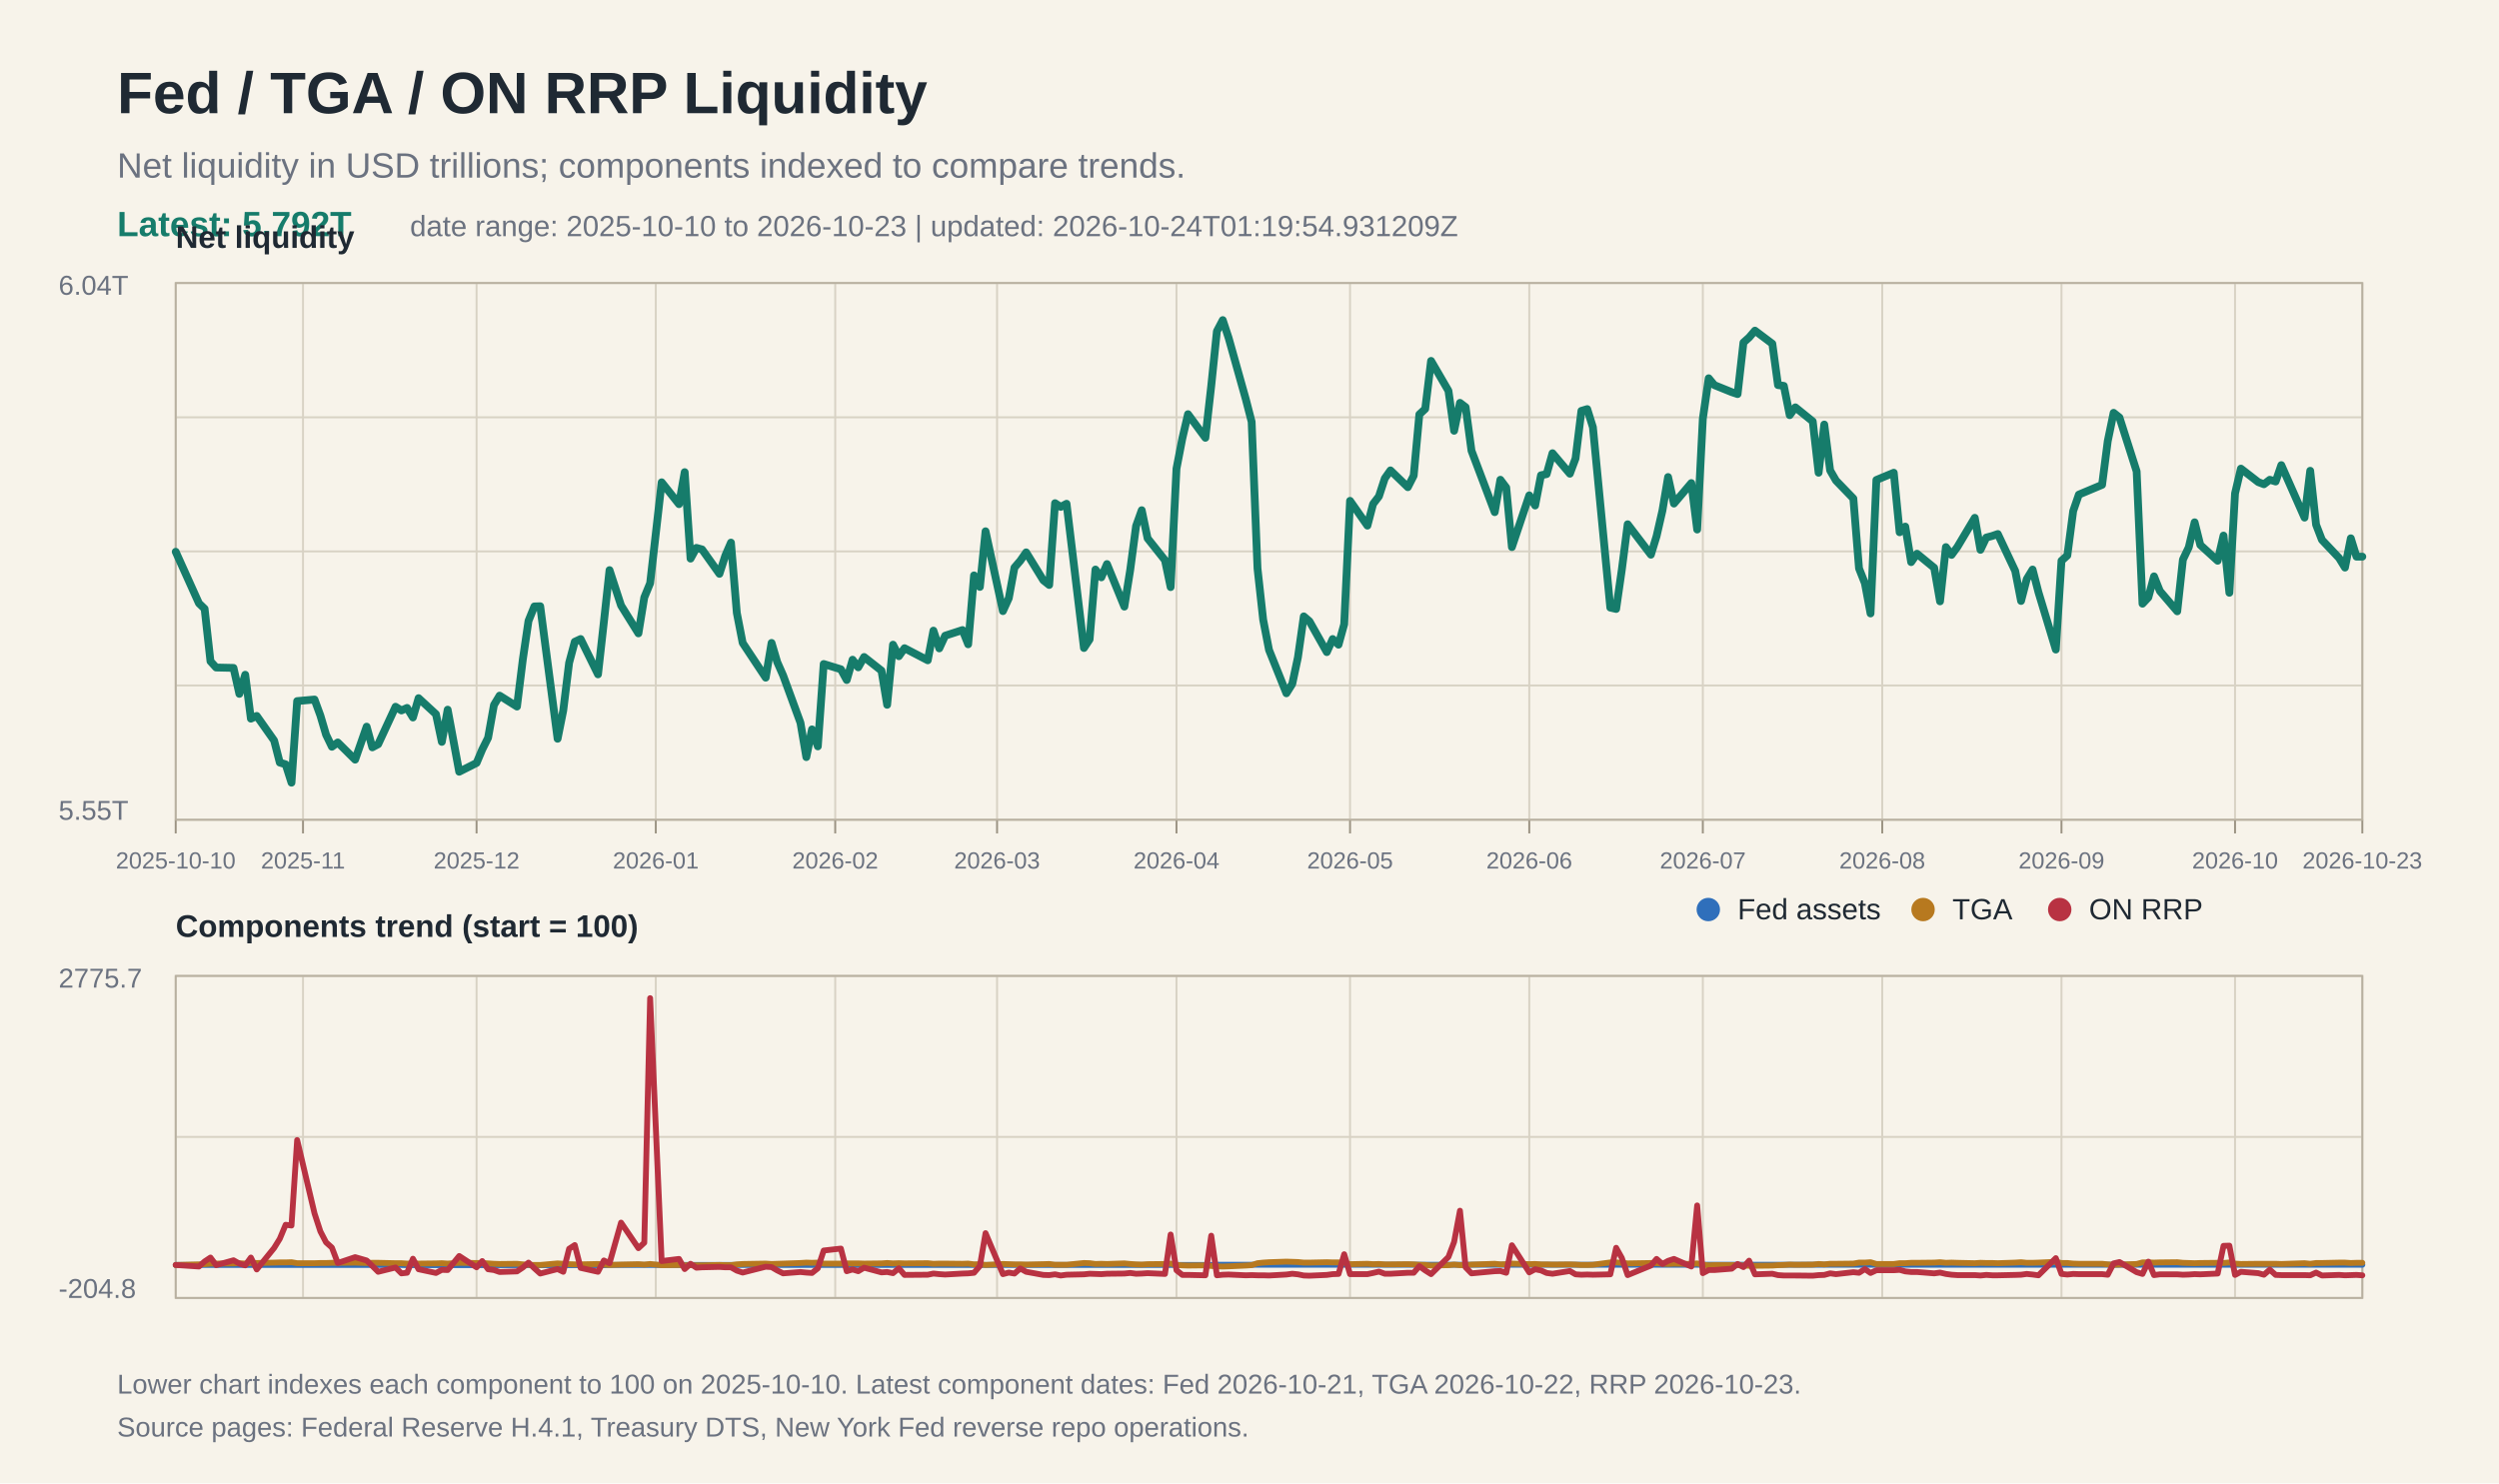
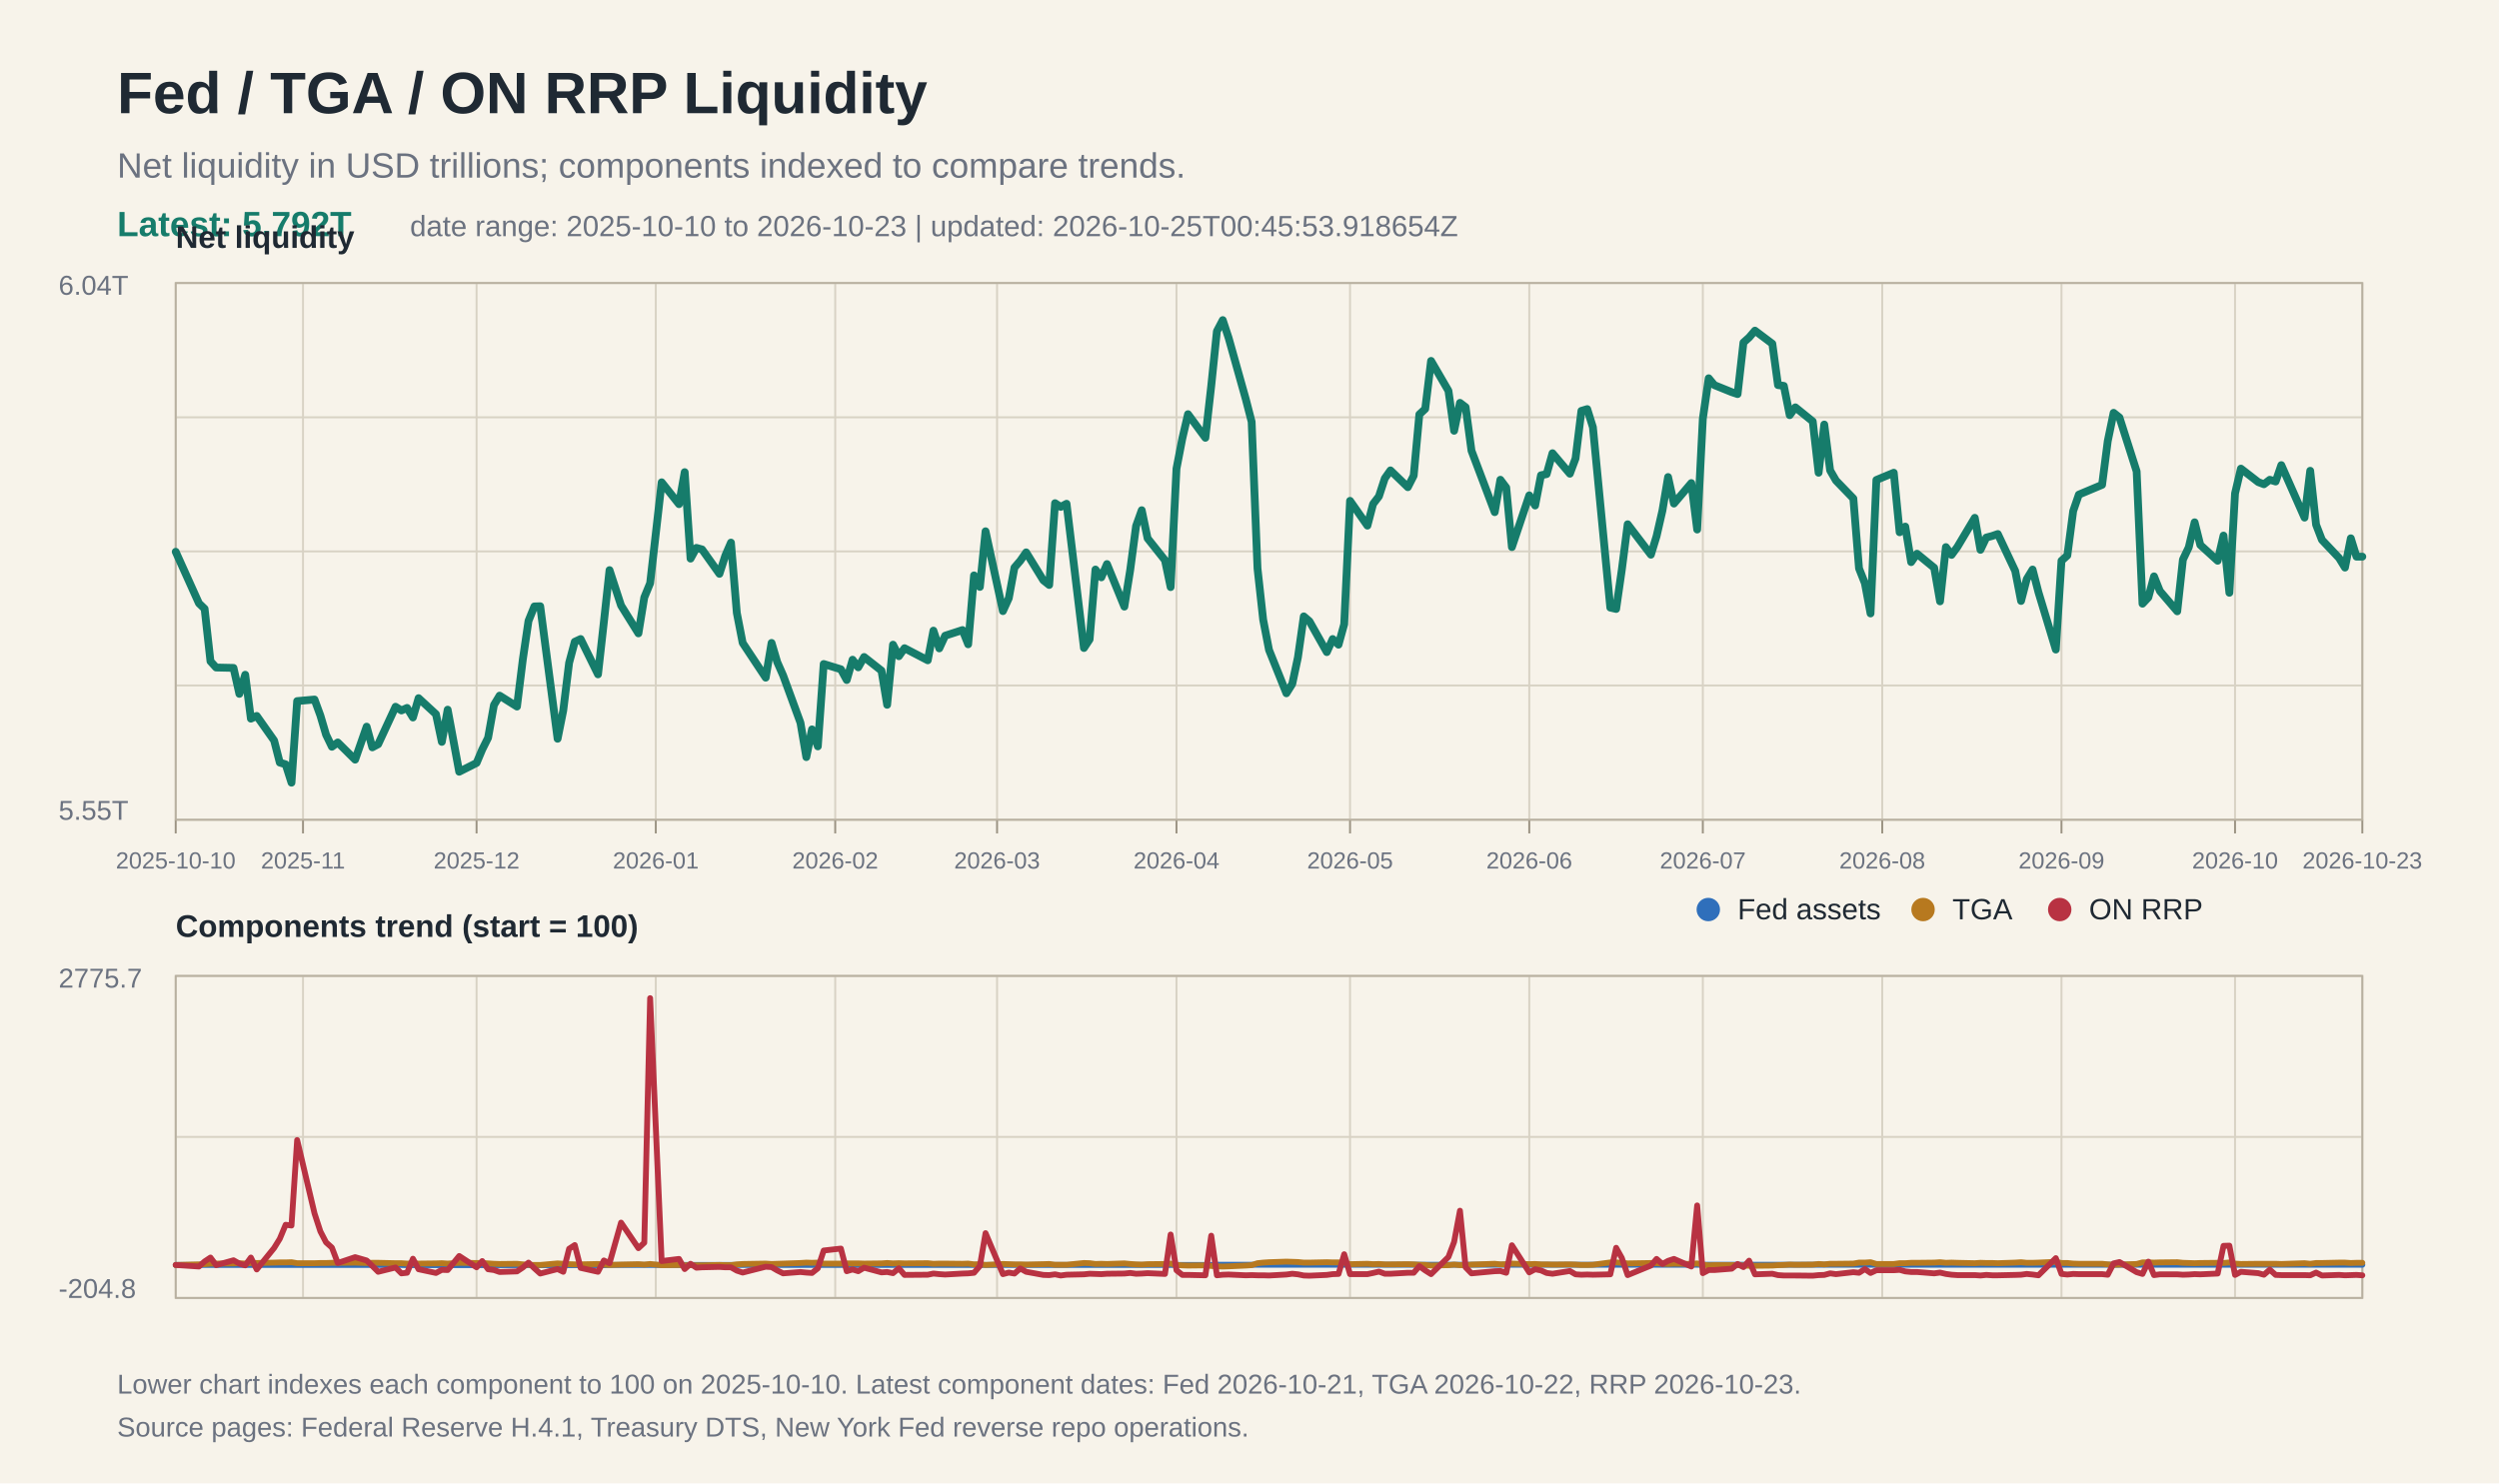
<svg xmlns="http://www.w3.org/2000/svg" width="1280" height="760" viewBox="0 0 1280 760">
  <rect width="100%" height="100%" fill="#f7f3ea" />
  <text x="60" y="58" font-family="Arial, Helvetica, sans-serif" font-size="30" font-weight="700" fill="#1f2933">Fed / TGA / ON RRP Liquidity</text>
  <text x="60" y="91" font-family="Arial, Helvetica, sans-serif" font-size="18" fill="#6b7280">Net liquidity in USD trillions; components indexed to compare trends.</text>
  <text x="60" y="121" font-family="Arial, Helvetica, sans-serif" font-size="18" fill="#167c6b" font-weight="700">Latest: 5.792T</text>
-   <text x="210" y="121" font-family="Arial, Helvetica, sans-serif" font-size="15" fill="#6b7280">date range: 2025-10-10 to 2026-10-23 | updated: 2026-10-24T01:19:54.931209Z</text>
+   <text x="210" y="121" font-family="Arial, Helvetica, sans-serif" font-size="15" fill="#6b7280">date range: 2025-10-10 to 2026-10-23 | updated: 2026-10-25T00:45:53.918654Z</text>
  <line x1="90" y1="145.0" x2="1210" y2="145.0" stroke="#d8d2c4" stroke-width="1" />
  <line x1="90" y1="213.8" x2="1210" y2="213.8" stroke="#d8d2c4" stroke-width="1" />
  <line x1="90" y1="282.5" x2="1210" y2="282.5" stroke="#d8d2c4" stroke-width="1" />
  <line x1="90" y1="351.2" x2="1210" y2="351.2" stroke="#d8d2c4" stroke-width="1" />
  <line x1="90" y1="420.0" x2="1210" y2="420.0" stroke="#d8d2c4" stroke-width="1" />
  <line x1="90" y1="500.0" x2="1210" y2="500.0" stroke="#d8d2c4" stroke-width="1" />
  <line x1="90" y1="582.5" x2="1210" y2="582.5" stroke="#d8d2c4" stroke-width="1" />
  <line x1="90" y1="665.0" x2="1210" y2="665.0" stroke="#d8d2c4" stroke-width="1" />
  <line x1="90.0" y1="145" x2="90.0" y2="420" stroke="#d8d2c4" stroke-width="1" />
  <line x1="90.0" y1="500" x2="90.0" y2="665" stroke="#d8d2c4" stroke-width="1" />
  <line x1="90.0" y1="420" x2="90.0" y2="427" stroke="#9b9383" stroke-width="1" />
  <text x="90.0" y="445" font-family="Arial, Helvetica, sans-serif" font-size="12" fill="#6b7280" text-anchor="middle">2025-10-10</text>
  <line x1="155.2" y1="145" x2="155.2" y2="420" stroke="#d8d2c4" stroke-width="1" />
  <line x1="155.2" y1="500" x2="155.2" y2="665" stroke="#d8d2c4" stroke-width="1" />
  <line x1="155.2" y1="420" x2="155.2" y2="427" stroke="#9b9383" stroke-width="1" />
  <text x="155.2" y="445" font-family="Arial, Helvetica, sans-serif" font-size="12" fill="#6b7280" text-anchor="middle">2025-11</text>
  <line x1="244.1" y1="145" x2="244.1" y2="420" stroke="#d8d2c4" stroke-width="1" />
  <line x1="244.1" y1="500" x2="244.1" y2="665" stroke="#d8d2c4" stroke-width="1" />
  <line x1="244.1" y1="420" x2="244.1" y2="427" stroke="#9b9383" stroke-width="1" />
  <text x="244.1" y="445" font-family="Arial, Helvetica, sans-serif" font-size="12" fill="#6b7280" text-anchor="middle">2025-12</text>
  <line x1="335.9" y1="145" x2="335.9" y2="420" stroke="#d8d2c4" stroke-width="1" />
  <line x1="335.9" y1="500" x2="335.9" y2="665" stroke="#d8d2c4" stroke-width="1" />
  <line x1="335.9" y1="420" x2="335.9" y2="427" stroke="#9b9383" stroke-width="1" />
  <text x="335.9" y="445" font-family="Arial, Helvetica, sans-serif" font-size="12" fill="#6b7280" text-anchor="middle">2026-01</text>
  <line x1="427.8" y1="145" x2="427.8" y2="420" stroke="#d8d2c4" stroke-width="1" />
  <line x1="427.8" y1="500" x2="427.8" y2="665" stroke="#d8d2c4" stroke-width="1" />
  <line x1="427.8" y1="420" x2="427.8" y2="427" stroke="#9b9383" stroke-width="1" />
  <text x="427.8" y="445" font-family="Arial, Helvetica, sans-serif" font-size="12" fill="#6b7280" text-anchor="middle">2026-02</text>
  <line x1="510.7" y1="145" x2="510.7" y2="420" stroke="#d8d2c4" stroke-width="1" />
  <line x1="510.7" y1="500" x2="510.7" y2="665" stroke="#d8d2c4" stroke-width="1" />
  <line x1="510.7" y1="420" x2="510.7" y2="427" stroke="#9b9383" stroke-width="1" />
  <text x="510.7" y="445" font-family="Arial, Helvetica, sans-serif" font-size="12" fill="#6b7280" text-anchor="middle">2026-03</text>
  <line x1="602.6" y1="145" x2="602.6" y2="420" stroke="#d8d2c4" stroke-width="1" />
  <line x1="602.6" y1="500" x2="602.6" y2="665" stroke="#d8d2c4" stroke-width="1" />
  <line x1="602.6" y1="420" x2="602.6" y2="427" stroke="#9b9383" stroke-width="1" />
  <text x="602.6" y="445" font-family="Arial, Helvetica, sans-serif" font-size="12" fill="#6b7280" text-anchor="middle">2026-04</text>
  <line x1="691.5" y1="145" x2="691.5" y2="420" stroke="#d8d2c4" stroke-width="1" />
  <line x1="691.5" y1="500" x2="691.5" y2="665" stroke="#d8d2c4" stroke-width="1" />
  <line x1="691.5" y1="420" x2="691.5" y2="427" stroke="#9b9383" stroke-width="1" />
  <text x="691.5" y="445" font-family="Arial, Helvetica, sans-serif" font-size="12" fill="#6b7280" text-anchor="middle">2026-05</text>
  <line x1="783.3" y1="145" x2="783.3" y2="420" stroke="#d8d2c4" stroke-width="1" />
  <line x1="783.3" y1="500" x2="783.3" y2="665" stroke="#d8d2c4" stroke-width="1" />
  <line x1="783.3" y1="420" x2="783.3" y2="427" stroke="#9b9383" stroke-width="1" />
  <text x="783.3" y="445" font-family="Arial, Helvetica, sans-serif" font-size="12" fill="#6b7280" text-anchor="middle">2026-06</text>
  <line x1="872.2" y1="145" x2="872.2" y2="420" stroke="#d8d2c4" stroke-width="1" />
  <line x1="872.2" y1="500" x2="872.2" y2="665" stroke="#d8d2c4" stroke-width="1" />
  <line x1="872.2" y1="420" x2="872.2" y2="427" stroke="#9b9383" stroke-width="1" />
  <text x="872.2" y="445" font-family="Arial, Helvetica, sans-serif" font-size="12" fill="#6b7280" text-anchor="middle">2026-07</text>
  <line x1="964.1" y1="145" x2="964.1" y2="420" stroke="#d8d2c4" stroke-width="1" />
  <line x1="964.1" y1="500" x2="964.1" y2="665" stroke="#d8d2c4" stroke-width="1" />
  <line x1="964.1" y1="420" x2="964.1" y2="427" stroke="#9b9383" stroke-width="1" />
  <text x="964.1" y="445" font-family="Arial, Helvetica, sans-serif" font-size="12" fill="#6b7280" text-anchor="middle">2026-08</text>
  <line x1="1055.9" y1="145" x2="1055.9" y2="420" stroke="#d8d2c4" stroke-width="1" />
  <line x1="1055.9" y1="500" x2="1055.9" y2="665" stroke="#d8d2c4" stroke-width="1" />
  <line x1="1055.9" y1="420" x2="1055.9" y2="427" stroke="#9b9383" stroke-width="1" />
  <text x="1055.9" y="445" font-family="Arial, Helvetica, sans-serif" font-size="12" fill="#6b7280" text-anchor="middle">2026-09</text>
  <line x1="1144.8" y1="145" x2="1144.8" y2="420" stroke="#d8d2c4" stroke-width="1" />
  <line x1="1144.8" y1="500" x2="1144.8" y2="665" stroke="#d8d2c4" stroke-width="1" />
  <line x1="1144.8" y1="420" x2="1144.8" y2="427" stroke="#9b9383" stroke-width="1" />
  <text x="1144.8" y="445" font-family="Arial, Helvetica, sans-serif" font-size="12" fill="#6b7280" text-anchor="middle">2026-10</text>
  <line x1="1210.0" y1="145" x2="1210.0" y2="420" stroke="#d8d2c4" stroke-width="1" />
  <line x1="1210.0" y1="500" x2="1210.0" y2="665" stroke="#d8d2c4" stroke-width="1" />
  <line x1="1210.0" y1="420" x2="1210.0" y2="427" stroke="#9b9383" stroke-width="1" />
  <text x="1210.0" y="445" font-family="Arial, Helvetica, sans-serif" font-size="12" fill="#6b7280" text-anchor="middle">2026-10-23</text>
  <rect x="90" y="145" width="1120" height="275" fill="none" stroke="#b8b0a0" stroke-width="1" />
  <text x="30" y="151" font-family="Arial, Helvetica, sans-serif" font-size="14" fill="#6b7280">6.04T</text>
  <text x="30" y="420" font-family="Arial, Helvetica, sans-serif" font-size="14" fill="#6b7280">5.55T</text>
  <text x="90" y="127" font-family="Arial, Helvetica, sans-serif" font-size="16" font-weight="700" fill="#1f2933">Net liquidity</text>
  <polyline fill="none" stroke="#167c6b" stroke-width="4" stroke-linejoin="round" stroke-linecap="round" points="90.0,282.7 101.9,309.1 104.8,311.9 107.8,338.8 110.7,342.0 119.6,342.2 122.6,355.5 125.6,345.7 128.5,368.2 131.5,366.8 140.4,379.4 143.3,390.7 146.3,391.6 149.3,401.0 152.2,359.2 161.1,358.4 164.1,366.6 167.0,376.4 170.0,382.6 173.0,380.4 181.9,389.2 187.8,372.3 190.7,382.9 193.7,381.3 202.6,362.1 205.6,364.0 208.5,362.7 211.5,367.6 214.4,357.7 223.3,365.9 226.3,380.1 229.3,363.6 235.2,395.4 244.1,390.9 247.0,384.0 250.0,378.0 253.0,361.2 255.9,356.4 264.8,362.0 267.8,337.8 270.7,318.1 273.7,310.7 276.7,310.6 285.6,378.5 288.5,364.0 291.5,339.6 294.4,328.8 297.4,327.4 306.3,345.5 309.3,318.7 312.2,292.1 318.1,310.2 327.0,324.5 330.0,306.1 333.0,298.8 338.9,247.1 347.8,258.3 350.7,241.9 353.7,286.2 356.7,280.7 359.6,281.5 368.5,294.0 371.5,284.7 374.4,278.0 377.4,314.0 380.4,329.4 392.2,347.2 395.2,329.4 398.1,339.2 401.1,346.0 410.0,370.3 413.0,387.9 415.9,373.7 418.9,382.4 421.9,340.2 430.7,342.9 433.7,348.4 436.7,338.0 439.6,341.9 442.6,336.6 451.5,343.6 454.4,361.1 457.4,330.3 460.4,336.2 463.3,332.1 475.2,338.3 478.1,323.1 481.1,332.2 484.1,325.7 493.0,322.8 495.9,330.1 498.9,294.8 501.9,300.7 504.8,272.2 513.7,313.1 516.7,306.5 519.6,290.8 522.6,287.3 525.6,283.0 534.4,297.3 537.4,299.7 540.4,257.8 543.3,259.7 546.3,258.1 555.2,332.0 558.1,327.6 561.1,291.8 564.1,295.8 567.0,289.0 575.9,310.8 578.9,292.0 581.9,269.5 584.8,261.4 587.8,275.8 596.7,287.0 599.6,300.8 602.6,240.1 605.6,224.6 608.5,212.2 617.4,224.3 620.4,197.7 623.3,169.7 626.3,164.0 629.3,173.1 638.1,204.5 641.1,216.1 644.1,291.2 647.0,317.5 650.0,333.0 658.9,355.2 661.9,350.4 664.8,336.8 667.8,315.8 670.7,318.3 679.6,334.1 682.6,327.4 685.6,330.3 688.5,319.8 691.5,256.6 700.4,269.3 703.3,258.2 706.3,254.3 709.3,245.1 712.2,241.0 721.1,249.6 724.1,243.7 727.0,212.3 730.0,209.5 733.0,184.9 741.9,200.2 744.8,220.7 747.8,206.4 750.7,208.6 753.7,230.9 765.6,262.4 768.5,245.8 771.5,249.8 774.4,280.3 783.3,253.8 786.3,259.0 789.3,243.5 792.2,242.9 795.2,232.2 804.1,242.7 807.0,234.9 810.0,210.5 813.0,209.6 815.9,218.9 824.8,311.3 827.8,312.0 830.7,291.9 833.7,268.6 845.6,284.2 848.5,274.7 851.5,261.6 854.4,244.4 857.4,258.0 866.3,247.5 869.3,271.3 872.2,214.5 875.2,193.8 878.1,197.3 887.0,200.9 890.0,201.9 893.0,175.5 895.9,172.9 898.9,169.4 907.8,176.1 910.7,197.3 913.7,197.7 916.7,212.7 919.6,208.7 928.5,215.9 931.5,242.2 934.4,217.5 937.4,241.0 940.4,246.2 949.3,255.4 952.2,291.2 955.2,298.8 958.1,314.3 961.1,245.9 970.0,242.2 973.0,272.7 975.9,269.8 978.9,288.0 981.9,283.7 990.7,290.9 993.7,308.1 996.7,280.3 999.6,284.3 1002.6,280.2 1011.5,265.3 1014.4,281.7 1017.4,275.4 1020.4,274.6 1023.3,273.6 1032.2,292.5 1035.2,307.9 1038.1,296.7 1041.1,291.8 1044.1,303.4 1053.0,332.8 1055.9,287.3 1058.9,284.6 1061.9,261.8 1064.8,253.4 1076.7,248.4 1079.6,226.0 1082.6,211.5 1085.6,213.9 1094.4,241.5 1097.4,309.3 1100.4,306.1 1103.3,295.3 1106.3,302.8 1115.2,313.2 1118.1,286.7 1121.1,280.4 1124.1,267.6 1127.0,279.2 1135.9,287.3 1138.9,274.4 1141.9,303.7 1144.8,252.8 1147.8,240.1 1156.7,247.0 1159.6,248.1 1162.6,245.8 1165.6,246.7 1168.5,238.3 1180.4,265.2 1183.3,241.2 1186.3,268.8 1189.3,276.6 1198.1,285.9 1201.1,290.8 1204.1,275.8 1207.0,285.2 1210.0,285.2" />
  <rect x="90" y="500" width="1120" height="165" fill="none" stroke="#b8b0a0" stroke-width="1" />
  <text x="90" y="480" font-family="Arial, Helvetica, sans-serif" font-size="16" font-weight="700" fill="#1f2933">Components trend (start = 100)</text>
  <polyline fill="none" stroke="#2f6fbb" stroke-width="3" stroke-linejoin="round" stroke-linecap="round" points="90.0,648.1 101.9,648.1 104.8,648.1 107.8,648.1 110.7,648.1 119.6,648.1 122.6,648.1 125.6,648.1 128.5,648.1 131.5,648.1 140.4,648.1 143.3,648.1 146.3,648.1 149.3,648.1 152.2,648.1 161.1,648.1 164.1,648.1 167.0,648.1 170.0,648.1 173.0,648.1 181.9,648.1 187.8,648.1 190.7,648.1 193.7,648.1 202.6,648.1 205.6,648.1 208.5,648.2 211.5,648.2 214.4,648.2 223.3,648.2 226.3,648.2 229.3,648.2 235.2,648.2 244.1,648.2 247.0,648.2 250.0,648.2 253.0,648.2 255.9,648.2 264.8,648.2 267.8,648.2 270.7,648.2 273.7,648.2 276.7,648.2 285.6,648.2 288.5,648.2 291.5,648.2 294.4,648.2 297.4,648.2 306.3,648.2 309.3,648.2 312.2,648.1 318.1,648.1 327.0,648.1 330.0,648.1 333.0,648.1 338.9,648.1 347.8,648.1 350.7,648.1 353.7,648.1 356.7,648.1 359.6,648.1 368.5,648.1 371.5,648.1 374.4,648.1 377.4,648.1 380.4,648.1 392.2,648.1 395.2,648.1 398.1,648.1 401.1,648.1 410.0,648.1 413.0,648.1 415.9,648.1 418.9,648.1 421.9,648.1 430.7,648.1 433.7,648.1 436.7,648.1 439.6,648.1 442.6,648.1 451.5,648.1 454.4,648.1 457.4,648.1 460.4,648.1 463.3,648.1 475.2,648.1 478.1,648.1 481.1,648.1 484.1,648.1 493.0,648.1 495.9,648.1 498.9,648.1 501.9,648.1 504.8,648.1 513.7,648.1 516.7,648.1 519.6,648.1 522.6,648.1 525.6,648.1 534.4,648.1 537.4,648.1 540.4,648.1 543.3,648.1 546.3,648.1 555.2,648.1 558.1,648.1 561.1,648.1 564.1,648.1 567.0,648.1 575.9,648.1 578.9,648.1 581.9,648.1 584.8,648.1 587.8,648.1 596.7,648.1 599.6,648.1 602.6,648.1 605.6,648.1 608.5,648.1 617.4,648.1 620.4,648.1 623.3,648.0 626.3,648.0 629.3,648.0 638.1,648.0 641.1,648.0 644.1,648.0 647.0,648.0 650.0,648.0 658.9,648.0 661.9,648.0 664.8,648.0 667.8,648.0 670.7,648.0 679.6,648.0 682.6,648.0 685.6,648.0 688.5,648.0 691.5,648.0 700.4,648.0 703.3,648.0 706.3,648.0 709.3,648.0 712.2,648.0 721.1,648.0 724.1,648.0 727.0,648.0 730.0,648.0 733.0,648.0 741.9,648.0 744.8,648.0 747.8,648.0 750.7,648.0 753.7,648.0 765.6,648.0 768.5,648.0 771.5,648.0 774.4,648.0 783.3,648.0 786.3,648.0 789.3,648.0 792.2,648.0 795.2,648.0 804.1,648.0 807.0,648.0 810.0,648.0 813.0,648.0 815.9,648.0 824.8,648.0 827.8,648.0 830.7,648.0 833.7,648.0 845.6,648.0 848.5,648.0 851.5,648.0 854.4,648.0 857.4,648.0 866.3,648.0 869.3,648.0 872.2,648.0 875.2,648.0 878.1,648.0 887.0,648.0 890.0,648.0 893.0,648.0 895.9,648.0 898.9,648.0 907.8,648.0 910.7,648.0 913.7,648.0 916.7,648.0 919.6,648.0 928.5,648.0 931.5,648.0 934.4,648.0 937.4,648.0 940.4,648.0 949.3,648.0 952.2,648.0 955.2,648.0 958.1,648.0 961.1,648.0 970.0,648.0 973.0,648.0 975.9,648.0 978.9,648.0 981.9,648.0 990.7,648.0 993.7,648.0 996.7,648.0 999.6,648.0 1002.6,648.0 1011.5,648.0 1014.4,648.0 1017.4,648.0 1020.4,648.0 1023.3,648.0 1032.2,648.0 1035.2,648.0 1038.1,648.0 1041.1,648.0 1044.1,648.0 1053.0,648.0 1055.9,648.0 1058.9,648.0 1061.9,648.0 1064.8,648.0 1076.7,648.0 1079.6,648.0 1082.6,648.0 1085.6,648.0 1094.4,648.0 1097.4,648.0 1100.4,648.0 1103.3,648.0 1106.3,648.0 1115.2,648.0 1118.1,648.0 1121.1,648.0 1124.1,648.0 1127.0,648.0 1135.9,648.0 1138.9,648.0 1141.9,648.0 1144.8,648.0 1147.8,648.0 1156.7,648.0 1159.6,648.0 1162.6,648.0 1165.6,648.0 1168.5,648.0 1180.4,648.0 1183.3,648.0 1186.3,648.0 1189.3,648.0 1198.1,648.0 1201.1,648.0 1204.1,648.0 1207.0,648.0 1210.0,648.0" />
  <polyline fill="none" stroke="#b7791f" stroke-width="3" stroke-linejoin="round" stroke-linecap="round" points="90.0,648.1 101.9,647.8 104.8,647.7 107.8,647.4 110.7,647.4 119.6,647.3 122.6,647.2 125.6,647.4 128.5,647.1 131.5,647.1 140.4,646.9 143.3,646.8 146.3,646.8 149.3,646.7 152.2,647.2 161.1,647.2 164.1,647.1 167.0,647.1 170.0,647.0 173.0,647.0 181.9,646.9 187.8,647.1 190.7,647.0 193.7,647.0 202.6,647.2 205.6,647.2 208.5,647.4 211.5,647.3 214.4,647.4 223.3,647.3 226.3,647.2 229.3,647.4 235.2,647.0 244.1,647.1 247.0,647.1 250.0,647.3 253.0,647.5 255.9,647.6 264.8,647.5 267.8,647.8 270.7,648.0 273.7,648.1 276.7,648.1 285.6,647.3 288.5,647.5 291.5,647.7 294.4,647.8 297.4,647.8 306.3,647.6 309.3,647.9 312.2,648.1 318.1,647.9 327.0,647.7 330.0,647.9 333.0,647.6 338.9,648.2 347.8,648.1 350.7,648.3 353.7,648.2 356.7,648.3 359.6,648.3 368.5,648.1 371.5,648.2 374.4,648.2 377.4,647.8 380.4,647.6 392.2,647.4 395.2,647.6 398.1,647.5 401.1,647.4 410.0,647.1 413.0,646.9 415.9,647.0 418.9,646.9 421.9,647.4 430.7,647.4 433.7,647.3 436.7,647.3 439.6,647.3 442.6,647.4 451.5,647.3 454.4,647.1 457.4,647.3 460.4,647.2 463.3,647.3 475.2,647.2 478.1,647.5 481.1,647.4 484.1,647.4 493.0,647.5 495.9,647.4 498.9,647.8 501.9,647.7 504.8,648.1 513.7,647.6 516.7,647.7 519.6,647.8 522.6,647.8 525.6,647.9 534.4,647.7 537.4,647.6 540.4,648.0 543.3,648.0 546.3,648.0 555.2,647.1 558.1,647.2 561.1,647.6 564.1,647.5 567.0,647.6 575.9,647.3 578.9,647.6 581.9,647.8 584.8,647.9 587.8,647.7 596.7,647.6 599.6,647.4 602.6,648.1 605.6,648.3 608.5,648.4 617.4,648.3 620.4,648.6 623.3,648.8 626.3,648.9 629.3,648.8 638.1,648.4 641.1,648.2 644.1,647.2 647.0,646.9 650.0,646.7 658.9,646.4 661.9,646.5 664.8,646.6 667.8,646.9 670.7,646.9 679.6,646.7 682.6,646.8 685.6,646.8 688.5,646.9 691.5,647.7 700.4,647.5 703.3,647.7 706.3,647.6 709.3,647.8 712.2,647.8 721.1,647.7 724.1,647.8 727.0,648.0 730.0,648.1 733.0,648.4 741.9,648.2 744.8,647.9 747.8,648.2 750.7,648.2 753.7,647.9 765.6,647.5 768.5,647.8 771.5,647.7 774.4,647.4 783.3,647.7 786.3,647.6 789.3,647.8 792.2,647.8 795.2,647.9 804.1,647.8 807.0,647.9 810.0,648.1 813.0,648.1 815.9,648.0 824.8,646.8 827.8,646.8 830.7,647.0 833.7,647.3 845.6,647.1 848.5,647.2 851.5,647.4 854.4,647.6 857.4,647.4 866.3,647.6 869.3,647.3 872.2,648.0 875.2,648.3 878.1,648.2 887.0,648.2 890.0,648.2 893.0,648.4 895.9,648.5 898.9,648.5 907.8,648.4 910.7,648.2 913.7,648.1 916.7,647.9 919.6,648.0 928.5,647.9 931.5,647.6 934.4,647.8 937.4,647.5 940.4,647.5 949.3,647.4 952.2,646.9 955.2,646.9 958.1,646.7 961.1,647.6 970.0,647.6 973.0,647.2 975.9,647.2 978.9,647.0 981.9,647.0 990.7,646.9 993.7,646.7 996.7,647.0 999.6,646.9 1002.6,647.0 1011.5,647.2 1014.4,647.0 1017.4,647.1 1020.4,647.1 1023.3,647.2 1032.2,646.9 1035.2,646.7 1038.1,647.0 1041.1,647.0 1044.1,646.9 1053.0,646.5 1055.9,647.1 1058.9,647.1 1061.9,647.4 1064.8,647.5 1076.7,647.5 1079.6,647.8 1082.6,648.0 1085.6,647.9 1094.4,647.6 1097.4,646.8 1100.4,646.8 1103.3,646.9 1106.3,646.8 1115.2,646.7 1118.1,647.0 1121.1,647.1 1124.1,647.2 1127.0,647.1 1135.9,647.0 1138.9,647.1 1141.9,646.8 1144.8,647.4 1147.8,647.6 1156.7,647.5 1159.6,647.5 1162.6,647.5 1165.6,647.5 1168.5,647.6 1180.4,647.2 1183.3,647.5 1186.3,647.1 1189.3,647.1 1198.1,646.9 1201.1,646.9 1204.1,647.1 1207.0,647.0 1210.0,647.0" />
  <polyline fill="none" stroke="#b83242" stroke-width="3" stroke-linejoin="round" stroke-linecap="round" points="90.0,648.1 101.9,648.9 104.8,646.3 107.8,644.3 110.7,648.2 119.6,645.7 122.6,647.4 125.6,648.3 128.5,644.3 131.5,650.4 140.4,639.4 143.3,634.7 146.3,627.5 149.3,627.9 152.2,584.1 161.1,621.7 164.1,630.9 167.0,636.5 170.0,639.2 173.0,647.1 181.9,644.1 187.8,645.8 190.7,648.6 193.7,651.6 202.6,649.4 205.6,652.4 208.5,652.1 211.5,644.9 214.4,650.3 223.3,652.2 226.3,650.6 229.3,650.7 235.2,643.5 244.1,649.3 247.0,646.1 250.0,650.3 253.0,650.7 255.9,651.7 264.8,651.4 267.8,649.4 270.7,646.9 273.7,649.8 276.7,652.5 285.6,650.2 288.5,651.6 291.5,639.8 294.4,637.9 297.4,649.6 306.3,651.6 309.3,645.8 312.2,647.2 318.1,626.4 327.0,639.5 330.0,636.7 333.0,511.4 338.9,646.1 347.8,645.0 350.7,650.2 353.7,647.5 356.7,649.5 359.6,649.3 368.5,649.1 371.5,649.3 374.4,649.3 377.4,651.0 380.4,652.0 392.2,649.0 395.2,649.2 398.1,650.9 401.1,652.4 410.0,651.7 413.0,652.0 415.9,652.2 418.9,649.8 421.9,640.7 430.7,639.7 433.7,651.3 436.7,650.4 439.6,651.3 442.6,649.5 451.5,651.9 454.4,651.7 457.4,652.3 460.4,649.8 463.3,653.2 475.2,653.1 478.1,652.5 481.1,652.8 484.1,653.0 493.0,652.5 495.9,652.4 498.9,652.1 501.9,648.6 504.8,631.8 513.7,652.8 516.7,652.0 519.6,652.5 522.6,649.9 525.6,651.6 534.4,653.2 537.4,653.3 540.4,652.9 543.3,653.5 546.3,653.1 555.2,652.9 558.1,652.6 561.1,652.7 564.1,652.8 567.0,652.6 575.9,652.5 578.9,652.2 581.9,652.6 584.8,652.5 587.8,652.3 596.7,652.7 599.6,632.5 602.6,650.8 605.6,653.2 608.5,653.2 617.4,653.4 620.4,633.1 623.3,653.4 626.3,653.1 629.3,653.0 638.1,653.4 641.1,653.3 644.1,653.4 647.0,653.4 650.0,653.5 658.9,653.0 661.9,652.6 664.8,652.9 667.8,653.5 670.7,653.6 679.6,653.2 682.6,652.8 685.6,652.7 688.5,642.6 691.5,652.8 700.4,652.8 703.3,652.2 706.3,651.5 709.3,652.6 712.2,652.6 721.1,652.1 724.1,652.1 727.0,648.7 730.0,650.9 733.0,652.8 741.9,644.0 744.8,636.3 747.8,620.3 750.7,649.3 753.7,652.4 765.6,651.3 768.5,651.2 771.5,652.1 774.4,638.0 783.3,651.9 786.3,650.3 789.3,650.9 792.2,652.2 795.2,652.6 804.1,651.2 807.0,652.9 810.0,653.1 813.0,653.0 815.9,653.1 824.8,652.9 827.8,639.3 830.7,644.5 833.7,653.3 845.6,648.4 848.5,645.0 851.5,647.6 854.4,646.0 857.4,645.0 866.3,648.9 869.3,617.6 872.2,652.3 875.2,650.7 878.1,650.7 887.0,650.0 890.0,647.6 893.0,649.2 895.9,645.9 898.9,652.9 907.8,652.6 910.7,653.3 913.7,653.5 916.7,653.5 919.6,653.5 928.5,653.6 931.5,653.3 934.4,653.2 937.4,652.4 940.4,652.8 949.3,651.8 952.2,652.1 955.2,650.2 958.1,652.2 961.1,650.8 970.0,650.8 973.0,650.6 975.9,651.4 978.9,651.7 981.9,651.7 990.7,652.4 993.7,652.0 996.7,652.7 999.6,653.1 1002.6,653.3 1011.5,653.3 1014.4,653.5 1017.4,653.2 1020.4,653.4 1023.3,653.4 1032.2,653.2 1035.2,653.1 1038.1,652.7 1041.1,653.0 1044.1,653.4 1053.0,644.6 1055.9,652.7 1058.9,653.0 1061.9,652.7 1064.8,652.8 1076.7,652.8 1079.6,653.1 1082.6,647.3 1085.6,646.6 1094.4,651.8 1097.4,652.7 1100.4,646.4 1103.3,653.3 1106.3,652.9 1115.2,652.9 1118.1,653.1 1121.1,653.0 1124.1,652.8 1127.0,652.9 1135.9,652.5 1138.9,638.3 1141.9,638.2 1144.8,653.2 1147.8,651.6 1156.7,652.3 1159.6,653.1 1162.6,650.5 1165.6,653.2 1168.5,653.3 1180.4,653.3 1183.3,653.4 1186.3,652.0 1189.3,653.5 1198.1,653.2 1201.1,653.4 1204.1,653.3 1207.0,653.2 1210.0,653.4" />
  <text x="30" y="506" font-family="Arial, Helvetica, sans-serif" font-size="14" fill="#6b7280">2775.7</text>
  <text x="30" y="665" font-family="Arial, Helvetica, sans-serif" font-size="14" fill="#6b7280">-204.8</text>
  <circle cx="875" cy="466" r="6" fill="#2f6fbb" />
  <text x="890" y="471" font-family="Arial, Helvetica, sans-serif" font-size="15" fill="#1f2933">Fed assets</text>
  <circle cx="985" cy="466" r="6" fill="#b7791f" />
  <text x="1000" y="471" font-family="Arial, Helvetica, sans-serif" font-size="15" fill="#1f2933">TGA</text>
  <circle cx="1055" cy="466" r="6" fill="#b83242" />
  <text x="1070" y="471" font-family="Arial, Helvetica, sans-serif" font-size="15" fill="#1f2933">ON RRP</text>
  <text x="60" y="714" font-family="Arial, Helvetica, sans-serif" font-size="14" fill="#6b7280">Lower chart indexes each component to 100 on 2025-10-10. Latest component dates: Fed 2026-10-21, TGA 2026-10-22, RRP 2026-10-23.</text>
  <text x="60" y="736" font-family="Arial, Helvetica, sans-serif" font-size="14" fill="#6b7280">Source pages: Federal Reserve H.4.1, Treasury DTS, New York Fed reverse repo operations.</text>
</svg>
